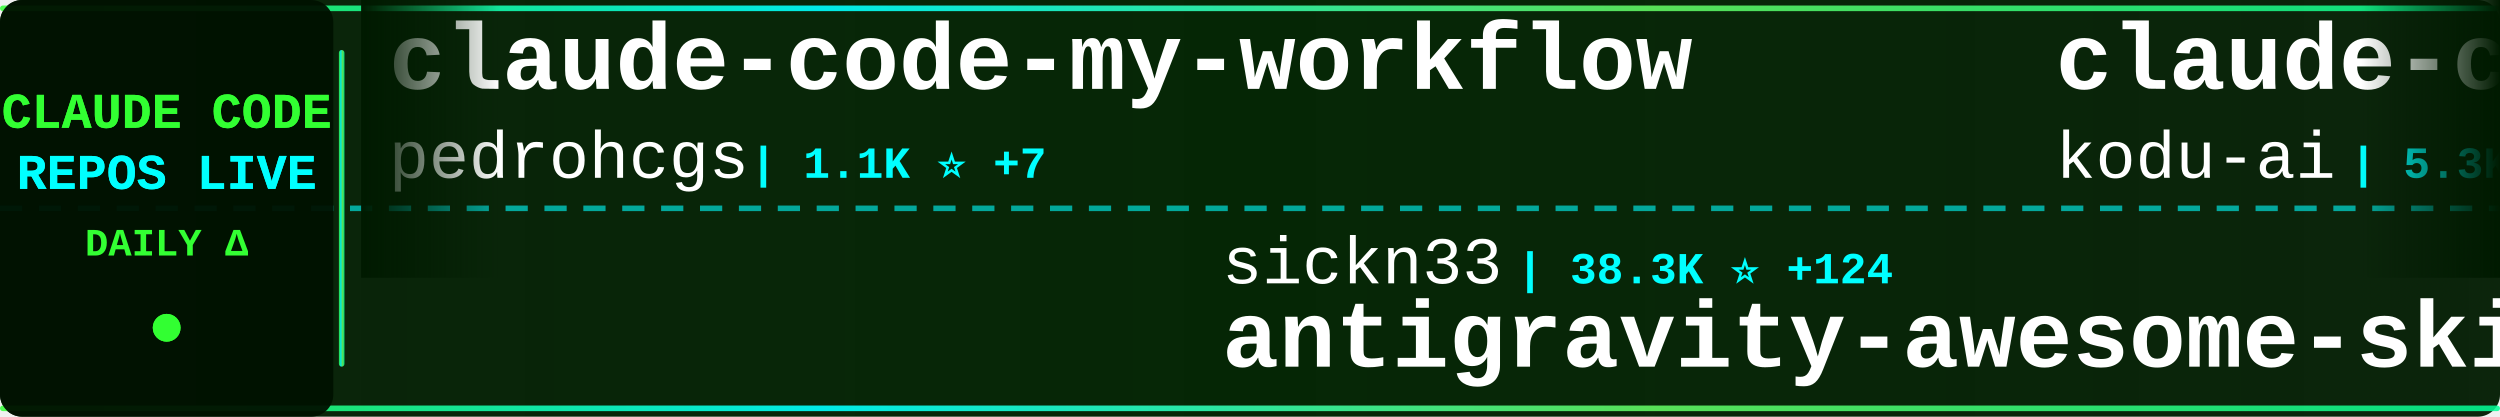
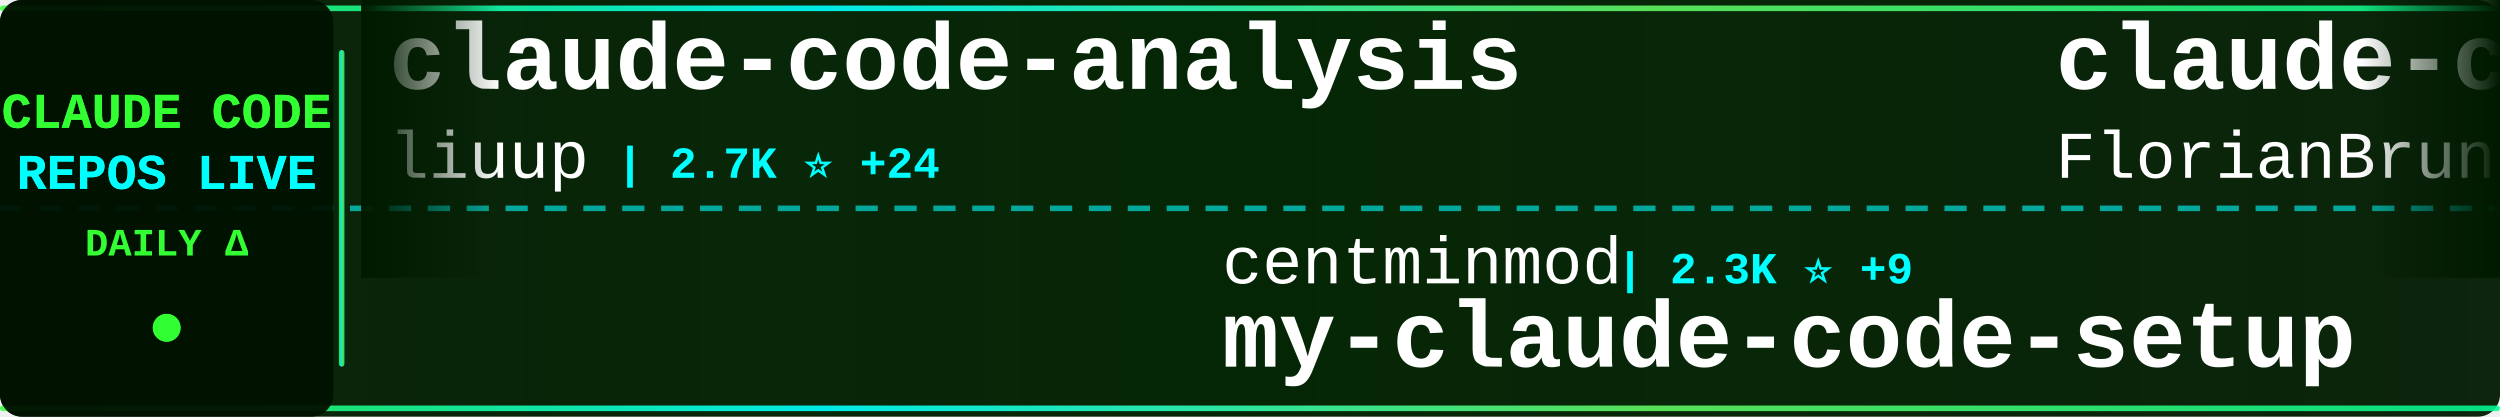
<svg xmlns="http://www.w3.org/2000/svg" width="900" height="150">
  <defs>
    <linearGradient id="tickerBg" x1="0%" y1="0%" x2="100%" y2="0%">
      <stop offset="0%" style="stop-color:#001a00;stop-opacity:0.95" />
      <stop offset="50%" style="stop-color:#002200;stop-opacity:0.98" />
      <stop offset="100%" style="stop-color:#001a00;stop-opacity:0.95" />
    </linearGradient>
    <linearGradient id="borderGrad" x1="0%" y1="0%" x2="100%" y2="0%">
      <stop offset="0%" style="stop-color:#33ff33;stop-opacity:0.85">
        <animate attributeName="stop-opacity" values="0.85;1;0.85" dur="2s" repeatCount="indefinite" />
      </stop>
      <stop offset="33%" style="stop-color:#00ffff;stop-opacity:0.9">
        <animate attributeName="stop-opacity" values="0.9;1;0.9" dur="2.2s" repeatCount="indefinite" />
      </stop>
      <stop offset="66%" style="stop-color:#66ff66;stop-opacity:0.85">
        <animate attributeName="stop-opacity" values="0.85;1;0.85" dur="1.8s" repeatCount="indefinite" />
      </stop>
      <stop offset="100%" style="stop-color:#00ff99;stop-opacity:0.85">
        <animate attributeName="stop-opacity" values="0.85;1;0.85" dur="2s" repeatCount="indefinite" />
      </stop>
    </linearGradient>
    <filter id="textGlow">
      <feGaussianBlur stdDeviation="0.1" result="coloredBlur" />
      <feMerge>
        <feMergeNode in="coloredBlur" />
        <feMergeNode in="SourceGraphic" />
      </feMerge>
    </filter>
    <filter id="metricGlow">
      <feGaussianBlur stdDeviation="0.2" result="coloredBlur" />
      <feMerge>
        <feMergeNode in="coloredBlur" />
        <feMergeNode in="SourceGraphic" />
      </feMerge>
    </filter>
    <linearGradient id="leftFade" x1="0%" y1="0%" x2="100%" y2="0%">
      <stop offset="0%" style="stop-color:#001a00;stop-opacity:1" />
      <stop offset="100%" style="stop-color:#001a00;stop-opacity:0" />
    </linearGradient>
    <linearGradient id="rightFade" x1="0%" y1="0%" x2="100%" y2="0%">
      <stop offset="0%" style="stop-color:#001a00;stop-opacity:0" />
      <stop offset="100%" style="stop-color:#001a00;stop-opacity:1" />
    </linearGradient>
  </defs>
  <rect width="900" height="150" fill="url(#tickerBg)" rx="8" />
  <rect x="0" y="2" width="900" height="2" fill="url(#borderGrad)" rx="1" />
  <rect x="0" y="146" width="900" height="2" fill="url(#borderGrad)" rx="1" />
  <line x1="0" y1="75" x2="900" y2="75" stroke="#00ffff" stroke-width="2" stroke-dasharray="8 6" opacity="0.6" />
  <rect x="0" y="0" width="120" height="150" fill="#001100" opacity="0.95" rx="8" />
  <text x="60" y="46" font-family="'Courier New', monospace" font-size="18" font-weight="bold" fill="#33ff33" text-anchor="middle" filter="url(#textGlow)">
    CLAUDE CODE
  </text>
  <text x="60" y="68" font-family="'Courier New', monospace" font-size="18" font-weight="bold" fill="#00ffff" text-anchor="middle" filter="url(#textGlow)">
    REPOS LIVE
  </text>
  <text x="60" y="92" font-family="'Courier New', monospace" font-size="14" font-weight="bold" fill="#33ff33" text-anchor="middle">
    DAILY Δ
  </text>
  <circle cx="60" cy="118" r="5" fill="#33ff33" filter="url(#metricGlow)">
    <animate attributeName="r" values="4;6;4" dur="1.5s" repeatCount="indefinite" />
    <animate attributeName="opacity" values="0.6;1;0.6" dur="1.5s" repeatCount="indefinite" />
  </circle>
  <rect x="122" y="18" width="2" height="114" fill="url(#borderGrad)" rx="1" />
  <clipPath id="tickerClip">
    <rect x="130" y="0" width="770" height="150" />
  </clipPath>
  <g clip-path="url(#tickerClip)">
    <g id="tickerItems">
      <animateTransform attributeName="transform" attributeType="XML" type="translate" from="0 0" to="-3000 0" dur="54s" repeatCount="indefinite" />
      <g transform="translate(0, 0)">
-         <text x="140" y="32" font-family="'Courier New', monospace" font-size="34" font-weight="bold" fill="#ffffff">claude-code-my-workflow</text>
-         <text x="140" y="64" font-family="'Courier New', monospace" font-size="24" font-weight="normal" fill="#ffffff" opacity="1.0">pedrohcgs</text>
-         <text x="270" y="64" font-family="'Courier New', monospace" font-size="16" font-weight="bold" fill="#00ffff"> | 1.1K ⭐ +7</text>
+         <text x="140" y="32" font-family="'Courier New', monospace" font-size="34" font-weight="bold" fill="#ffffff">claude-code-analysis</text>
+         <text x="140" y="64" font-family="'Courier New', monospace" font-size="24" font-weight="normal" fill="#ffffff" opacity="1.0">liuup</text>
+         <text x="222" y="64" font-family="'Courier New', monospace" font-size="16" font-weight="bold" fill="#00ffff"> | 2.7K ⭐ +24</text>
      </g>
      <g transform="translate(300, 0)">
-         <text x="140" y="102" font-family="'Courier New', monospace" font-size="24" font-weight="normal" fill="#ffffff" opacity="1.0">sickn33</text>
-         <text x="246" y="102" font-family="'Courier New', monospace" font-size="16" font-weight="bold" fill="#00ffff"> | 38.3K ⭐ +124</text>
-         <text x="140" y="132" font-family="'Courier New', monospace" font-size="34" font-weight="bold" fill="#ffffff">antigravity-awesome-skil...</text>
+         <text x="140" y="102" font-family="'Courier New', monospace" font-size="24" font-weight="normal" fill="#ffffff" opacity="1.0">centminmod</text>
+         <text x="282" y="102" font-family="'Courier New', monospace" font-size="16" font-weight="bold" fill="#00ffff"> | 2.3K ⭐ +9</text>
+         <text x="140" y="132" font-family="'Courier New', monospace" font-size="34" font-weight="bold" fill="#ffffff">my-claude-code-setup</text>
      </g>
      <g transform="translate(600, 0)">
-         <text x="140" y="32" font-family="'Courier New', monospace" font-size="34" font-weight="bold" fill="#ffffff">claude-coder</text>
-         <text x="140" y="64" font-family="'Courier New', monospace" font-size="24" font-weight="normal" fill="#ffffff" opacity="1.0">kodu-ai</text>
-         <text x="246" y="64" font-family="'Courier New', monospace" font-size="16" font-weight="bold" fill="#00ffff"> | 5.3K ⭐</text>
+         <text x="140" y="32" font-family="'Courier New', monospace" font-size="34" font-weight="bold" fill="#ffffff">claude-code-ultimate-gui...</text>
+         <text x="140" y="64" font-family="'Courier New', monospace" font-size="24" font-weight="normal" fill="#ffffff" opacity="1.0">FlorianBruniaux</text>
+         <text x="342" y="64" font-family="'Courier New', monospace" font-size="16" font-weight="bold" fill="#00ffff"> | 4.5K ⭐ +16</text>
      </g>
      <g transform="translate(900, 0)">
        <text x="140" y="102" font-family="'Courier New', monospace" font-size="24" font-weight="normal" fill="#ffffff" opacity="1.0">T-Lab-CUHKSZ</text>
        <text x="306" y="102" font-family="'Courier New', monospace" font-size="16" font-weight="bold" fill="#00ffff"> | 312 ⭐</text>
        <text x="140" y="132" font-family="'Courier New', monospace" font-size="34" font-weight="bold" fill="#ffffff">claude-code</text>
      </g>
      <g transform="translate(1200, 0)">
-         <text x="140" y="32" font-family="'Courier New', monospace" font-size="34" font-weight="bold" fill="#ffffff">agents</text>
-         <text x="140" y="64" font-family="'Courier New', monospace" font-size="24" font-weight="normal" fill="#ffffff" opacity="1.0">wshobson</text>
-         <text x="258" y="64" font-family="'Courier New', monospace" font-size="16" font-weight="bold" fill="#00ffff"> | 35.8K ⭐ +48</text>
+         <text x="140" y="32" font-family="'Courier New', monospace" font-size="34" font-weight="bold" fill="#ffffff">claude-code-source-build</text>
+         <text x="140" y="64" font-family="'Courier New', monospace" font-size="24" font-weight="normal" fill="#ffffff" opacity="1.0">andrew-kramer-inno</text>
+         <text x="378" y="64" font-family="'Courier New', monospace" font-size="16" font-weight="bold" fill="#00ffff"> | 589 ⭐</text>
      </g>
      <g transform="translate(1500, 0)">
-         <text x="140" y="102" font-family="'Courier New', monospace" font-size="24" font-weight="normal" fill="#ffffff" opacity="1.0">Hyper66666</text>
-         <text x="282" y="102" font-family="'Courier New', monospace" font-size="16" font-weight="bold" fill="#00ffff"> | 214 ⭐</text>
-         <text x="140" y="132" font-family="'Courier New', monospace" font-size="34" font-weight="bold" fill="#ffffff">claude-code-sourcemap</text>
+         <text x="140" y="102" font-family="'Courier New', monospace" font-size="24" font-weight="normal" fill="#ffffff" opacity="1.0">Alishahryar1</text>
+         <text x="306" y="102" font-family="'Courier New', monospace" font-size="16" font-weight="bold" fill="#00ffff"> | 27.8K ⭐ +618</text>
+         <text x="140" y="132" font-family="'Courier New', monospace" font-size="34" font-weight="bold" fill="#ffffff">free-claude-code</text>
      </g>
      <g transform="translate(1800, 0)">
-         <text x="140" y="32" font-family="'Courier New', monospace" font-size="34" font-weight="bold" fill="#ffffff">claude-code</text>
-         <text x="140" y="64" font-family="'Courier New', monospace" font-size="24" font-weight="normal" fill="#ffffff" opacity="1.0">jarmuine</text>
-         <text x="258" y="64" font-family="'Courier New', monospace" font-size="16" font-weight="bold" fill="#00ffff"> | 2.2K ⭐ +6</text>
+         <text x="140" y="32" font-family="'Courier New', monospace" font-size="34" font-weight="bold" fill="#ffffff">claude-code-from-source</text>
+         <text x="140" y="64" font-family="'Courier New', monospace" font-size="24" font-weight="normal" fill="#ffffff" opacity="1.0">alejandrobalderas</text>
+         <text x="366" y="64" font-family="'Courier New', monospace" font-size="16" font-weight="bold" fill="#00ffff"> | 2.1K ⭐ +67</text>
      </g>
      <g transform="translate(2100, 0)">
-         <text x="140" y="102" font-family="'Courier New', monospace" font-size="24" font-weight="normal" fill="#ffffff" opacity="1.0">diet103</text>
-         <text x="246" y="102" font-family="'Courier New', monospace" font-size="16" font-weight="bold" fill="#00ffff"> | 9.7K ⭐ +3</text>
-         <text x="140" y="132" font-family="'Courier New', monospace" font-size="34" font-weight="bold" fill="#ffffff">claude-code-infrastructu...</text>
+         <text x="140" y="102" font-family="'Courier New', monospace" font-size="24" font-weight="normal" fill="#ffffff" opacity="1.0">RishabhK103</text>
+         <text x="294" y="102" font-family="'Courier New', monospace" font-size="16" font-weight="bold" fill="#00ffff"> | 84 ⭐</text>
+         <text x="140" y="132" font-family="'Courier New', monospace" font-size="34" font-weight="bold" fill="#ffffff">claude-code</text>
      </g>
      <g transform="translate(2400, 0)">
-         <text x="140" y="32" font-family="'Courier New', monospace" font-size="34" font-weight="bold" fill="#ffffff">claude-code</text>
-         <text x="140" y="64" font-family="'Courier New', monospace" font-size="24" font-weight="normal" fill="#ffffff" opacity="1.0">xorespesp</text>
-         <text x="270" y="64" font-family="'Courier New', monospace" font-size="16" font-weight="bold" fill="#00ffff"> | 224 ⭐</text>
+         <text x="140" y="32" font-family="'Courier New', monospace" font-size="34" font-weight="bold" fill="#ffffff">skills</text>
+         <text x="140" y="64" font-family="'Courier New', monospace" font-size="24" font-weight="normal" fill="#ffffff" opacity="1.0">anthropics</text>
+         <text x="282" y="64" font-family="'Courier New', monospace" font-size="16" font-weight="bold" fill="#00ffff"> | 139.2K ⭐ +573</text>
      </g>
      <g transform="translate(2700, 0)">
-         <text x="140" y="102" font-family="'Courier New', monospace" font-size="24" font-weight="normal" fill="#ffffff" opacity="1.0">sugyan</text>
-         <text x="234" y="102" font-family="'Courier New', monospace" font-size="16" font-weight="bold" fill="#00ffff"> | 1.1K ⭐ +2</text>
-         <text x="140" y="132" font-family="'Courier New', monospace" font-size="34" font-weight="bold" fill="#ffffff">claude-code-webui</text>
+         <text x="140" y="102" font-family="'Courier New', monospace" font-size="24" font-weight="normal" fill="#ffffff" opacity="1.0">anthropics</text>
+         <text x="282" y="102" font-family="'Courier New', monospace" font-size="16" font-weight="bold" fill="#00ffff"> | 23.8K ⭐ +2.5K</text>
+         <text x="140" y="132" font-family="'Courier New', monospace" font-size="34" font-weight="bold" fill="#ffffff">claude-plugins-official</text>
      </g>
      <g transform="translate(3000, 0)">
-         <text x="140" y="32" font-family="'Courier New', monospace" font-size="34" font-weight="bold" fill="#ffffff">claude-code-my-workflow</text>
-         <text x="140" y="64" font-family="'Courier New', monospace" font-size="24" font-weight="normal" fill="#ffffff" opacity="1.0">pedrohcgs</text>
-         <text x="270" y="64" font-family="'Courier New', monospace" font-size="16" font-weight="bold" fill="#00ffff"> | 1.1K ⭐ +7</text>
+         <text x="140" y="32" font-family="'Courier New', monospace" font-size="34" font-weight="bold" fill="#ffffff">claude-code-analysis</text>
+         <text x="140" y="64" font-family="'Courier New', monospace" font-size="24" font-weight="normal" fill="#ffffff" opacity="1.0">liuup</text>
+         <text x="222" y="64" font-family="'Courier New', monospace" font-size="16" font-weight="bold" fill="#00ffff"> | 2.7K ⭐ +24</text>
      </g>
      <g transform="translate(3300, 0)">
-         <text x="140" y="102" font-family="'Courier New', monospace" font-size="24" font-weight="normal" fill="#ffffff" opacity="1.0">sickn33</text>
-         <text x="246" y="102" font-family="'Courier New', monospace" font-size="16" font-weight="bold" fill="#00ffff"> | 38.3K ⭐ +124</text>
-         <text x="140" y="132" font-family="'Courier New', monospace" font-size="34" font-weight="bold" fill="#ffffff">antigravity-awesome-skil...</text>
+         <text x="140" y="102" font-family="'Courier New', monospace" font-size="24" font-weight="normal" fill="#ffffff" opacity="1.0">centminmod</text>
+         <text x="282" y="102" font-family="'Courier New', monospace" font-size="16" font-weight="bold" fill="#00ffff"> | 2.3K ⭐ +9</text>
+         <text x="140" y="132" font-family="'Courier New', monospace" font-size="34" font-weight="bold" fill="#ffffff">my-claude-code-setup</text>
      </g>
      <g transform="translate(3600, 0)">
-         <text x="140" y="32" font-family="'Courier New', monospace" font-size="34" font-weight="bold" fill="#ffffff">claude-coder</text>
-         <text x="140" y="64" font-family="'Courier New', monospace" font-size="24" font-weight="normal" fill="#ffffff" opacity="1.0">kodu-ai</text>
-         <text x="246" y="64" font-family="'Courier New', monospace" font-size="16" font-weight="bold" fill="#00ffff"> | 5.3K ⭐</text>
+         <text x="140" y="32" font-family="'Courier New', monospace" font-size="34" font-weight="bold" fill="#ffffff">claude-code-ultimate-gui...</text>
+         <text x="140" y="64" font-family="'Courier New', monospace" font-size="24" font-weight="normal" fill="#ffffff" opacity="1.0">FlorianBruniaux</text>
+         <text x="342" y="64" font-family="'Courier New', monospace" font-size="16" font-weight="bold" fill="#00ffff"> | 4.5K ⭐ +16</text>
      </g>
      <g transform="translate(3900, 0)">
        <text x="140" y="102" font-family="'Courier New', monospace" font-size="24" font-weight="normal" fill="#ffffff" opacity="1.0">T-Lab-CUHKSZ</text>
        <text x="306" y="102" font-family="'Courier New', monospace" font-size="16" font-weight="bold" fill="#00ffff"> | 312 ⭐</text>
        <text x="140" y="132" font-family="'Courier New', monospace" font-size="34" font-weight="bold" fill="#ffffff">claude-code</text>
      </g>
    </g>
  </g>
  <rect x="130" y="0" width="50" height="100" fill="url(#leftFade)" />
  <rect x="850" y="0" width="50" height="100" fill="url(#rightFade)" />
</svg>
